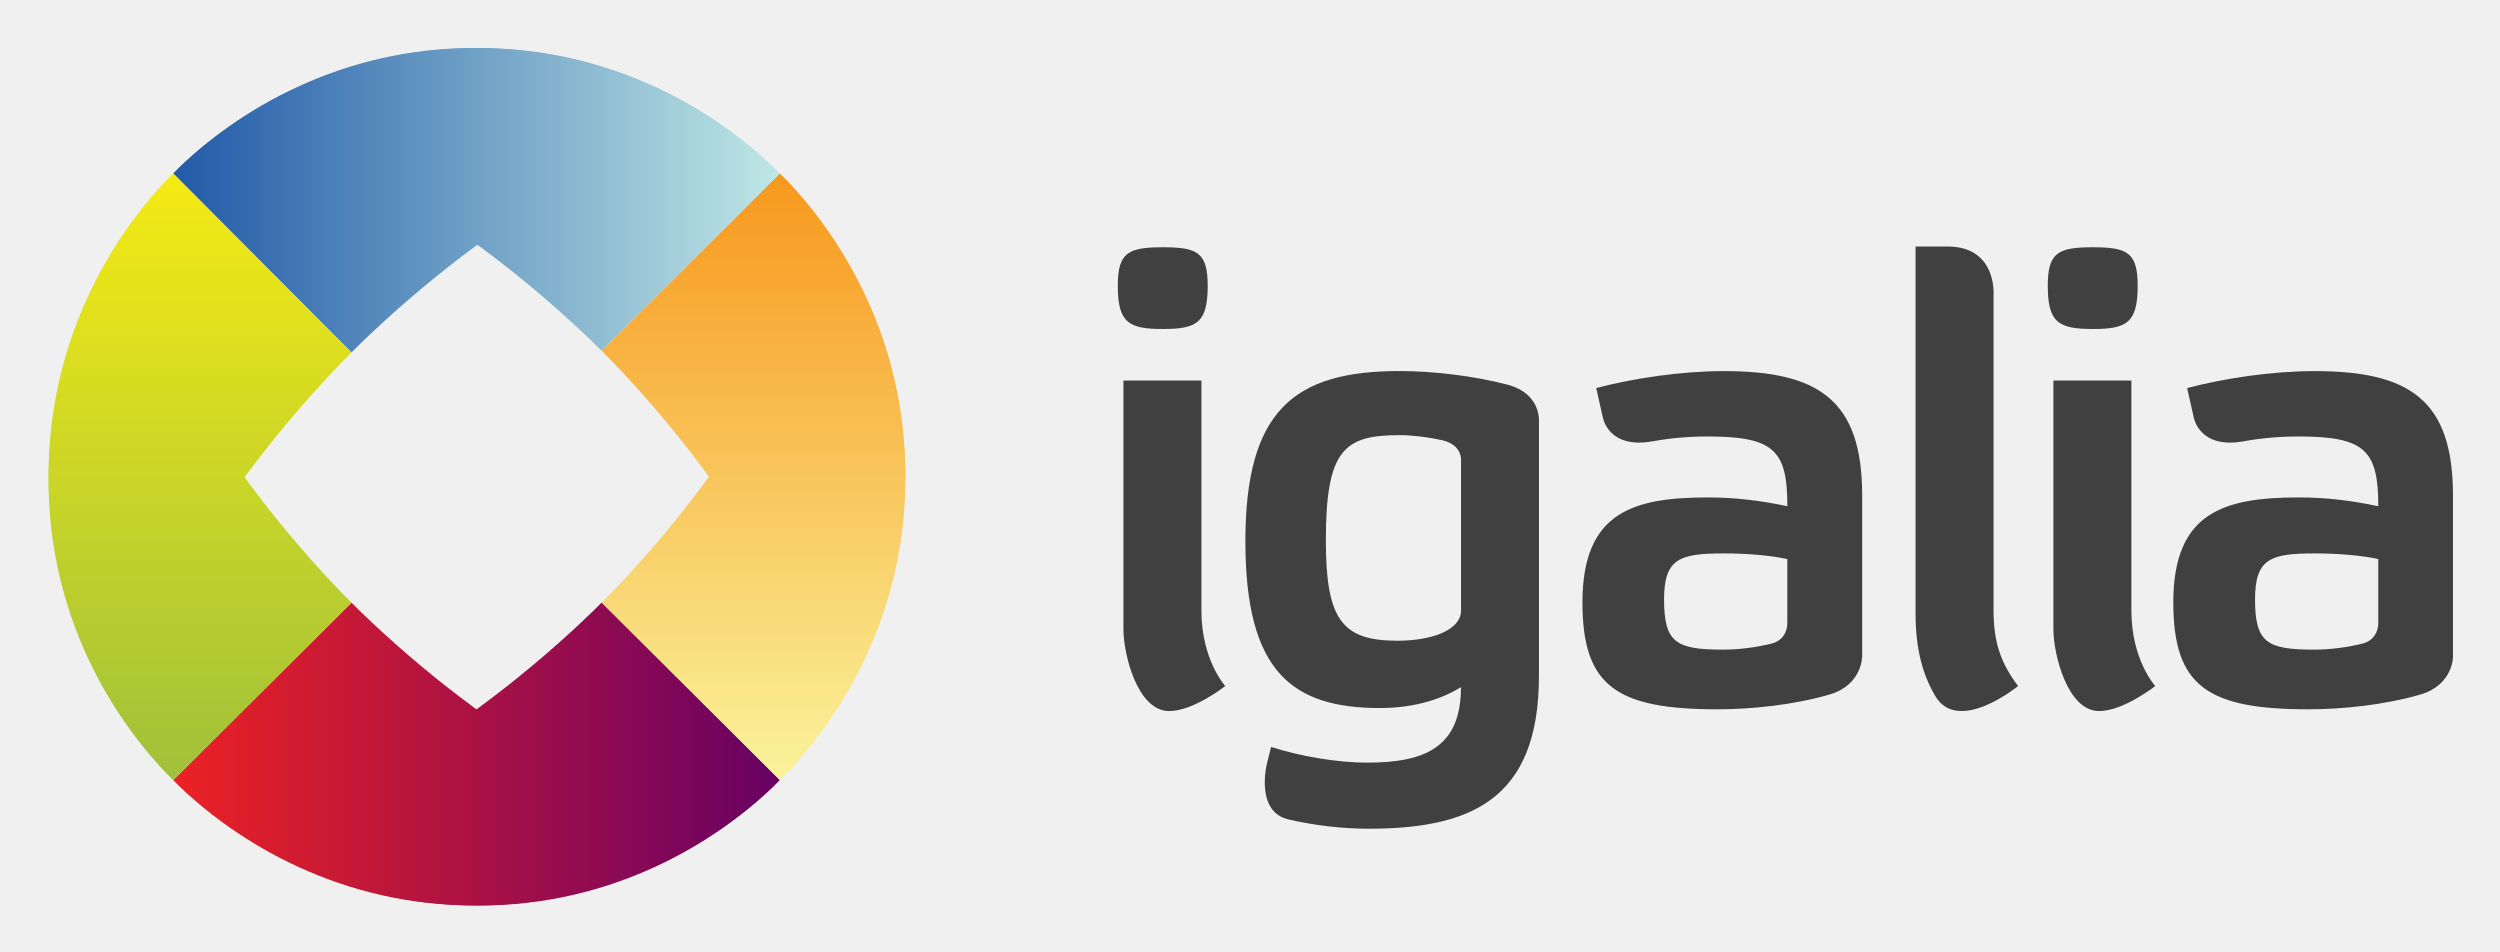
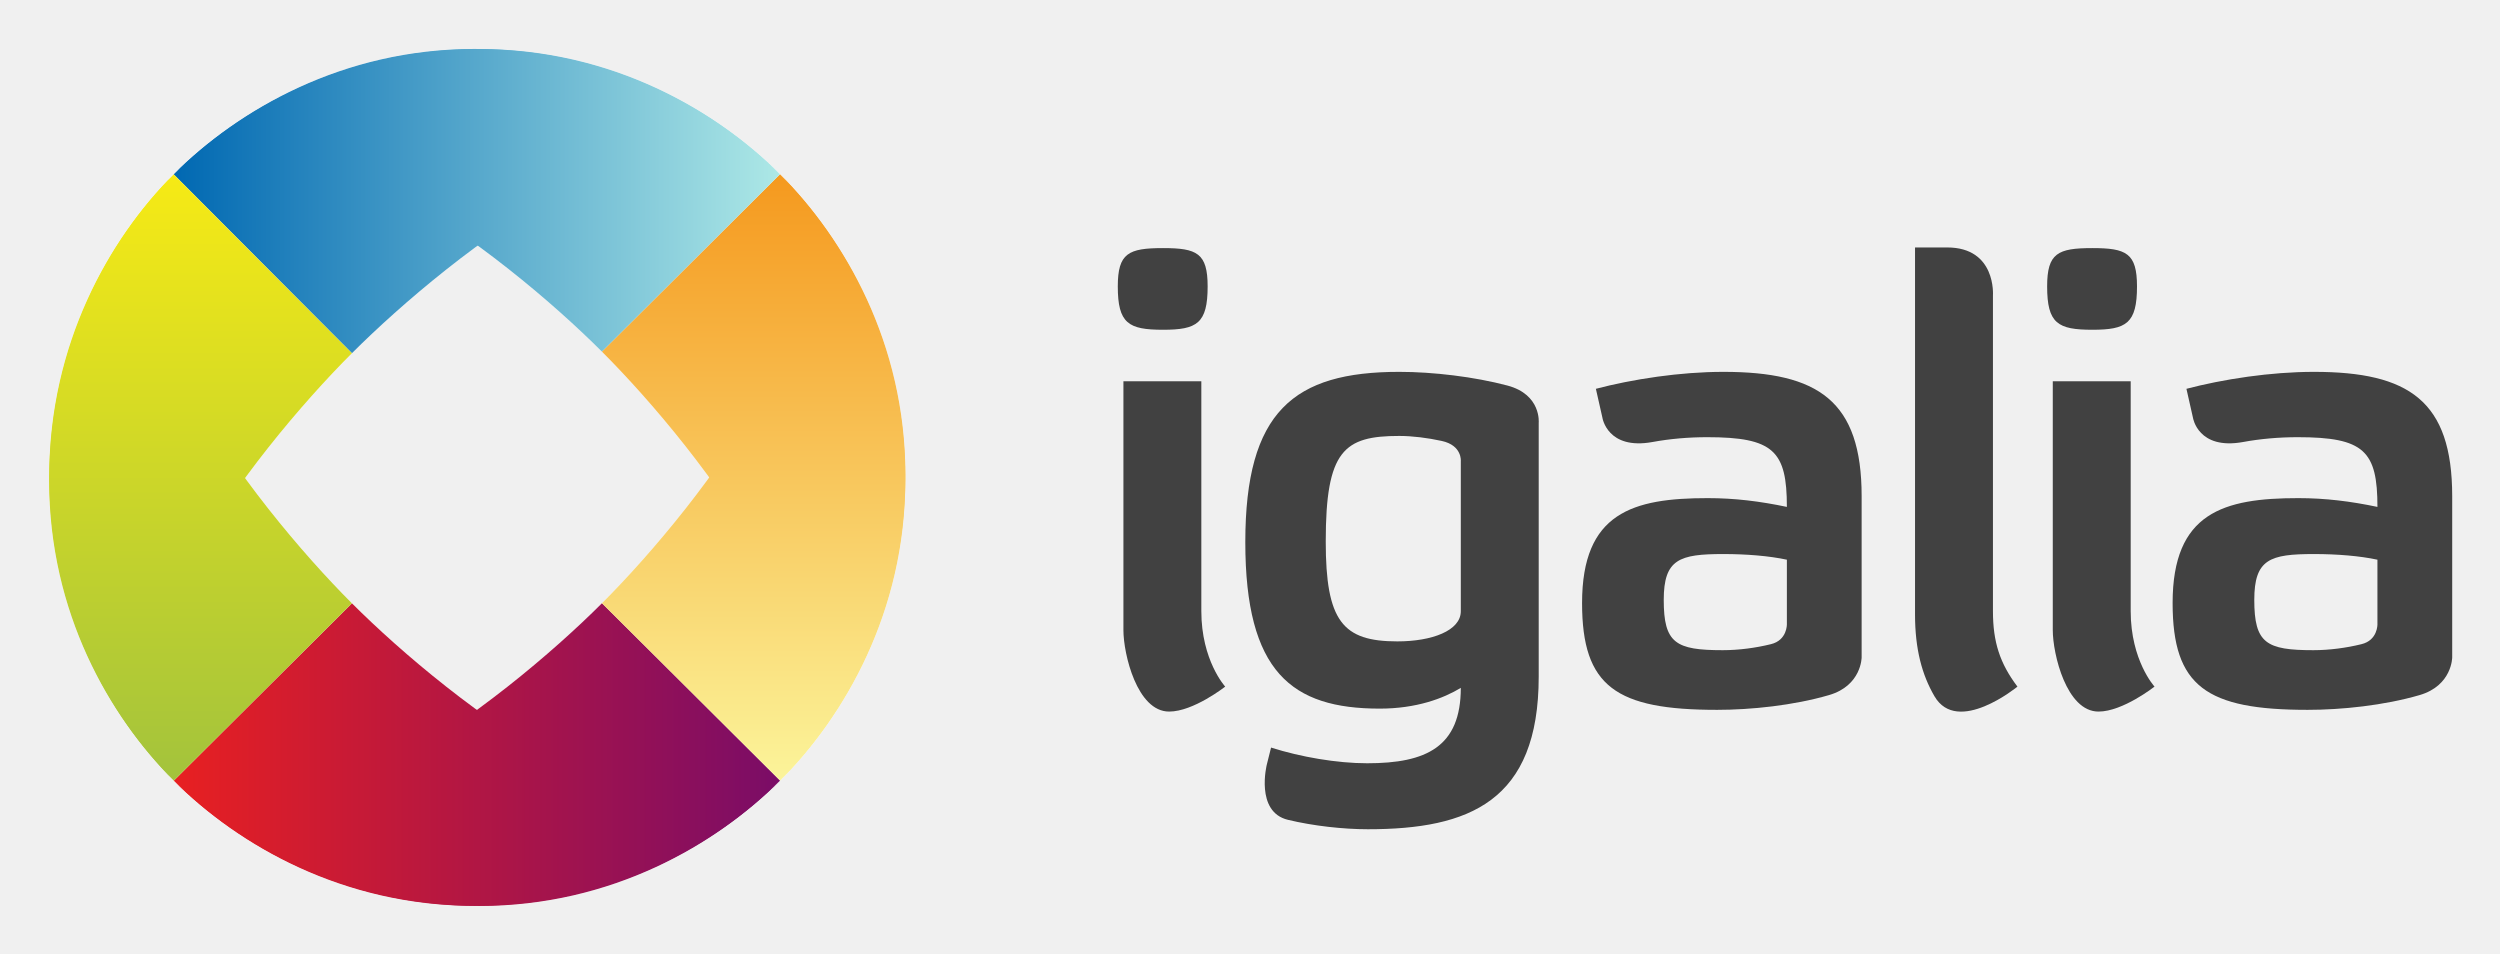
- <svg xmlns="http://www.w3.org/2000/svg" role="img" viewBox="-6.44 43.81 412.62 157.12">
-   <style>svg {enable-background:new 0 0 400 245}</style>
-   <path fill="#404040" d="M192.89 90.95c0 6.12-1.77 7.16-7.37 7.16-5.71 0-7.47-1.04-7.47-7.16 0-5.5 1.76-6.33 7.47-6.33 5.61 0 7.37.83 7.37 6.33zm-1.04 53.62c0 8.17 3.94 12.47 3.94 12.47s-5.23 4.13-9.26 4.13c-5.29 0-7.55-9.51-7.55-13.45v-41.1h12.87v37.95zm154.53-53.62c0 6.12-1.77 7.16-7.37 7.16-5.71 0-7.47-1.04-7.47-7.16 0-5.5 1.76-6.33 7.47-6.33 5.6 0 7.37.83 7.37 6.33zm-1.04 53.62c0 8.17 3.94 12.47 3.94 12.47s-5.23 4.13-9.26 4.13c-5.29 0-7.55-9.51-7.55-13.45v-41.1h12.87v37.95zm-124.02 16.1c-14.53 0-22.21-6.02-22.21-27.5 0-21.58 7.99-28.12 25.42-28.12 5.61 0 12.42.81 17.87 2.26 5.62 1.49 5.16 6.15 5.16 6.15v41.91c0 20.65-11.52 25.22-28.22 25.22-4.06 0-9.02-.55-13.2-1.56-5.45-1.32-3.49-9.13-3.49-9.13l.7-2.81c4.88 1.56 10.89 2.59 15.88 2.59 9.76 0 15.46-2.7 15.46-12.45-2.89 1.78-7.35 3.44-13.37 3.44zm13.38-40.83s.28-2.63-3.15-3.38c-2.33-.51-4.84-.83-7.02-.83-9.13 0-12.14 2.39-12.14 17.43 0 13.18 2.8 16.5 11.83 16.5 5.7 0 10.48-1.77 10.48-4.98v-24.74zm87.89-27.4v52.15c0 5.08 1.14 8.61 4.05 12.45 0 0-9.92 8.13-13.72 1.57-2.05-3.53-3.2-7.75-3.2-13.51V84.5h5.31c8.14.01 7.56 7.94 7.56 7.94zm75.84 59.76s0 4.67-5.38 6.24c-5.9 1.72-12.92 2.44-18.48 2.44-16.7 0-22.31-3.83-22.31-17.64 0-14.94 8.41-17.33 20.76-17.33 4.46 0 8.61.51 13.07 1.45 0-9.23-2.18-11.51-13.18-11.51-3.08 0-6.16.27-9.01.79-7.46 1.36-8.28-4-8.28-4l-1.08-4.78c2.87-.76 6.4-1.49 10.2-2.01 3.5-.48 7.23-.79 10.86-.79 15.67 0 22.82 4.77 22.82 20.54v26.6zm-12.34-5.47v-10.65c-2.9-.62-6.64-.93-10.48-.93-7.26 0-9.86.83-9.86 7.58 0 7.16 1.97 8.3 9.75 8.3 2.71 0 5.47-.38 7.93-.98 2.73-.66 2.66-3.32 2.66-3.32zm-85.19 5.47s0 4.67-5.38 6.24c-5.89 1.72-12.92 2.44-18.48 2.44-16.7 0-22.3-3.83-22.3-17.64 0-14.94 8.4-17.33 20.75-17.33 4.46 0 8.61.51 13.07 1.45 0-9.23-2.18-11.51-13.18-11.51-3.07 0-6.15.27-9.01.79-7.46 1.36-8.28-4-8.28-4l-1.08-4.78c2.86-.76 6.4-1.49 10.21-2.01 3.5-.48 7.23-.79 10.86-.79 15.67 0 22.83 4.77 22.83 20.54v26.6zm-12.35-5.47v-10.65c-2.91-.62-6.64-.93-10.48-.93-7.26 0-9.86.83-9.86 7.58 0 7.16 1.97 8.3 9.75 8.3 2.71 0 5.47-.38 7.93-.98 2.74-.66 2.66-3.32 2.66-3.32z" />
-   <linearGradient id="a" x1="22.155" x2="122.281" y1="168.258" y2="168.258" gradientUnits="userSpaceOnUse">
-     <stop offset="0" stop-color="#ec2224" />
-     <stop offset="1" stop-color="#670164" />
-   </linearGradient>
-   <path fill="url(#a)" d="M22.15 172.54c16.57 16.56 54.42-12.98 70.71-29.27 7.8 7.81 20.92 20.79 29.41 29.29-11.03 11.03-28.61 20.69-50.46 20.69-21.84 0-39.06-10.12-49.66-20.71z" />
-   <linearGradient id="b" x1="22.155" x2="122.281" y1="168.276" y2="168.276" gradientUnits="userSpaceOnUse">
-     <stop offset="0" stop-color="#ec2224" />
-     <stop offset="1" stop-color="#670164" />
-   </linearGradient>
-   <path fill="url(#b)" d="M122.28 172.56c-16.56 16.57-54.42-12.98-70.71-29.28-7.81 7.81-20.92 20.79-29.42 29.29 11.04 11.03 28.61 20.7 50.46 20.7 21.86 0 39.08-10.12 49.67-20.71z" />
-   <linearGradient id="c" x1="578.902" x2="679.035" y1="1909.874" y2="1909.874" gradientTransform="rotate(-90 -520.25 1271.709)" gradientUnits="userSpaceOnUse">
-     <stop offset="0" stop-color="#faf39b" />
-     <stop offset="1" stop-color="#f7981d" />
-   </linearGradient>
-   <path fill="url(#c)" d="M122.25 172.56c16.57-16.57-13.1-54.56-29.38-70.85 7.8-7.81 20.9-20.78 29.4-29.28 11.04 11.04 20.71 28.61 20.71 50.46-.01 21.85-10.14 39.07-20.73 49.67z" />
-   <linearGradient id="d" x1="578.902" x2="679.035" y1="1909.888" y2="1909.888" gradientTransform="rotate(-90 -520.25 1271.709)" gradientUnits="userSpaceOnUse">
-     <stop offset="0" stop-color="#faf39b" />
-     <stop offset="1" stop-color="#f7981d" />
-   </linearGradient>
-   <path fill="url(#d)" d="M122.26 72.42c16.57 16.57-13.09 54.55-29.38 70.84 7.81 7.81 20.91 20.79 29.4 29.29 11.03-11.04 20.7-28.61 20.7-50.46s-10.12-39.07-20.72-49.67z" />
-   <linearGradient id="e" x1="-1162.763" x2="-1062.64" y1="2466.556" y2="2466.556" gradientTransform="rotate(180 -520.25 1271.71)" gradientUnits="userSpaceOnUse">
-     <stop offset="0" stop-color="#bfe7e5" />
-     <stop offset="1" stop-color="#215aa8" />
-   </linearGradient>
-   <path fill="url(#e)" d="M122.26 72.46c-16.57-16.57-54.4 13.23-70.69 29.52-7.81-7.8-20.93-21.04-29.43-29.54 11.03-11.03 28.6-20.7 50.46-20.7 21.85 0 39.07 10.13 49.66 20.72z" />
-   <linearGradient id="f" x1="-1162.763" x2="-1062.64" y1="2466.696" y2="2466.696" gradientTransform="rotate(180 -520.25 1271.71)" gradientUnits="userSpaceOnUse">
-     <stop offset="0" stop-color="#bfe7e5" />
-     <stop offset="1" stop-color="#215aa8" />
-   </linearGradient>
-   <path fill="url(#f)" d="M22.14 72.44c16.57-16.56 54.42 12.98 70.71 29.27 7.8-7.81 20.91-20.79 29.41-29.29-11.03-11.03-28.6-20.69-50.46-20.69-21.85 0-39.07 10.12-49.66 20.71z" />
-   <linearGradient id="g" x1="-1719.528" x2="-1619.401" y1="724.88" y2="724.88" gradientTransform="rotate(90 -520.25 1271.71)" gradientUnits="userSpaceOnUse">
-     <stop offset="0" stop-color="#f5ea14" />
-     <stop offset="1" stop-color="#a0c13a" />
-   </linearGradient>
-   <path fill="url(#g)" d="M22.19 72.43C5.62 89 35.28 126.99 51.57 143.28c-7.81 7.81-20.93 20.78-29.43 29.28-11.03-11.03-20.56-28.47-20.56-50.32.01-21.86 10.01-39.22 20.61-49.81z" />
-   <linearGradient id="h" x1="-1719.528" x2="-1619.401" y1="724.896" y2="724.896" gradientTransform="rotate(90 -520.25 1271.71)" gradientUnits="userSpaceOnUse">
-     <stop offset="0" stop-color="#f5ea14" />
-     <stop offset="1" stop-color="#a0c13a" />
-   </linearGradient>
-   <path fill="url(#h)" d="M22.15 172.56c-16.57-16.57 13.12-54.28 29.41-70.57-7.81-7.81-20.91-21.06-29.41-29.56-11.03 11.04-20.58 28.75-20.58 50.6s9.99 38.94 20.58 49.53z" />
+ <svg xmlns="http://www.w3.org/2000/svg" role="img" viewBox="134.35 462.10 449.80 171.55">
+   <defs>
+     <clipPath id="a" clipPathUnits="userSpaceOnUse">
+       <path d="M0 841.89h595.276V0H0z" />
+     </clipPath>
+     <clipPath id="b" clipPathUnits="userSpaceOnUse">
+       <path d="M124.216 413.919h81.81v-40.838h-81.81z" />
+     </clipPath>
+     <clipPath id="d" clipPathUnits="userSpaceOnUse">
+       <path d="M124.216 413.907h81.81v-40.845h-81.81z" />
+     </clipPath>
+     <clipPath id="f" clipPathUnits="userSpaceOnUse">
+       <path d="M181.993 471.803h40.947v-81.816h-40.947z" />
+     </clipPath>
+     <clipPath id="h" clipPathUnits="userSpaceOnUse">
+       <path d="M181.981 471.803h40.95v-81.816h-40.95z" />
+     </clipPath>
+     <clipPath id="j" clipPathUnits="userSpaceOnUse">
+       <path d="M124.203 488.712h81.808v-40.843h-81.808z" />
+     </clipPath>
+     <clipPath id="l" clipPathUnits="userSpaceOnUse">
+       <path d="M124.203 488.7h81.808v-41.048h-81.808z" />
+     </clipPath>
+     <clipPath id="n" clipPathUnits="userSpaceOnUse">
+       <path d="M107.409 471.787h40.844v-81.812h-40.844z" />
+     </clipPath>
+     <clipPath id="p" clipPathUnits="userSpaceOnUse">
+       <path d="M107.396 471.787h40.857v-81.812h-40.857z" />
+     </clipPath>
+     <linearGradient id="c" x1="0" x2="1" y1="0" y2="0" gradientTransform="matrix(81.81055 0 0 -81.81055 124.216 393.5)" gradientUnits="userSpaceOnUse" spreadMethod="pad">
+       <stop offset="0" stop-color="#e82021" stop-opacity="1" />
+       <stop offset="1" stop-color="#7a0c67" stop-opacity="1" />
+     </linearGradient>
+     <linearGradient id="e" x1="0" x2="1" y1="0" y2="0" gradientTransform="matrix(81.81055 0 0 -81.81055 124.216 393.485)" gradientUnits="userSpaceOnUse" spreadMethod="pad">
+       <stop offset="0" stop-color="#e82021" stop-opacity="1" />
+       <stop offset="1" stop-color="#7a0c67" stop-opacity="1" />
+     </linearGradient>
+     <linearGradient id="g" x1="0" x2="1" y1="0" y2="0" gradientTransform="matrix(0 81.81543 81.81543 0 202.467 389.987)" gradientUnits="userSpaceOnUse" spreadMethod="pad">
+       <stop offset="0" stop-color="#fbf49a" stop-opacity="1" />
+       <stop offset="1" stop-color="#f5991e" stop-opacity="1" />
+     </linearGradient>
+     <linearGradient id="i" x1="0" x2="1" y1="0" y2="0" gradientTransform="matrix(0 81.81543 81.81543 0 202.456 389.987)" gradientUnits="userSpaceOnUse" spreadMethod="pad">
+       <stop offset="0" stop-color="#fbf49a" stop-opacity="1" />
+       <stop offset="1" stop-color="#f5991e" stop-opacity="1" />
+     </linearGradient>
+     <linearGradient id="k" x1="0" x2="1" y1="0" y2="0" gradientTransform="matrix(-81.80762 0 0 81.80762 206.01 468.29)" gradientUnits="userSpaceOnUse" spreadMethod="pad">
+       <stop offset="0" stop-color="#ade8e6" stop-opacity="1" />
+       <stop offset="1" stop-color="#0068b2" stop-opacity="1" />
+     </linearGradient>
+     <linearGradient id="m" x1="0" x2="1" y1="0" y2="0" gradientTransform="matrix(-81.80762 0 0 81.80762 206.01 468.177)" gradientUnits="userSpaceOnUse" spreadMethod="pad">
+       <stop offset="0" stop-color="#ade8e6" stop-opacity="1" />
+       <stop offset="1" stop-color="#0068b2" stop-opacity="1" />
+     </linearGradient>
+     <linearGradient id="o" x1="0" x2="1" y1="0" y2="0" gradientTransform="matrix(0 -81.8125 -81.8125 0 127.831 471.787)" gradientUnits="userSpaceOnUse" spreadMethod="pad">
+       <stop offset="0" stop-color="#f6ea15" stop-opacity="1" />
+       <stop offset="1" stop-color="#a3c33c" stop-opacity="1" />
+     </linearGradient>
+     <linearGradient id="q" x1="0" x2="1" y1="0" y2="0" gradientTransform="matrix(0 -81.8125 -81.8125 0 127.824 471.787)" gradientUnits="userSpaceOnUse" spreadMethod="pad">
+       <stop offset="0" stop-color="#f6ea15" stop-opacity="1" />
+       <stop offset="1" stop-color="#a3c33c" stop-opacity="1" />
+     </linearGradient>
+   </defs>
+   <g clip-path="url(#a)" transform="matrix(1.33333 0 0 -1.33333 0 1122.52)">
+     <path fill="#414141" fill-opacity="1" fill-rule="nonzero" stroke="none" d="M262.871 412.852c0-6.675 3.22-10.186 3.22-10.186s-4.274-3.37-7.566-3.37c-4.327 0-6.168 7.773-6.168 10.987v33.584h10.514zm.851 43.816c0-5.003-1.444-5.85-6.018-5.85-4.667 0-6.106.847-6.106 5.85 0 4.493 1.439 5.17 6.106 5.17 4.574 0 6.018-.677 6.018-5.17" />
+     <path fill="#414141" fill-opacity="1" fill-rule="nonzero" stroke="none" d="M388.279 412.852c0-6.675 3.216-10.186 3.216-10.186s-4.271-3.37-7.561-3.37c-4.326 0-6.169 7.773-6.169 10.987v33.584h10.514zm.851 43.816c0-5.003-1.443-5.85-6.022-5.85-4.665 0-6.104.847-6.104 5.85 0 4.493 1.439 5.17 6.104 5.17 4.579 0 6.022-.677 6.022-5.17" />
+     <path fill="#414141" fill-opacity="1" fill-rule="nonzero" stroke="none" d="M297.884 433.058s.229 2.146-2.571 2.757c-1.908.417-3.958.675-5.738.675-7.457 0-9.916-1.948-9.916-14.241 0-10.767 2.286-13.482 9.661-13.482 4.663 0 8.564 1.445 8.564 4.07zm-10.935-33.364c-11.87 0-18.144 4.919-18.144 22.471 0 17.632 6.529 22.973 20.77 22.973 4.582 0 10.147-.664 14.607-1.849 4.589-1.221 4.215-5.021 4.215-5.021v-34.245c0-16.869-9.408-20.606-23.057-20.606-3.314 0-7.373.449-10.785 1.272-4.454 1.078-2.848 7.457-2.848 7.457l.574 2.293c3.985-1.271 8.901-2.118 12.971-2.118 7.973 0 12.632 2.208 12.632 10.173-2.371-1.437-6.019-2.8-10.935-2.8" />
+     <path fill="#414141" fill-opacity="1" fill-rule="nonzero" stroke="none" d="M369.692 455.447v-42.61c0-4.152.934-7.037 3.306-10.174 0 0-8.102-6.646-11.206-1.285-1.675 2.886-2.615 6.332-2.615 11.036v49.511h4.34c6.647 0 6.175-6.478 6.175-6.478" />
+     <path fill="#414141" fill-opacity="1" fill-rule="nonzero" stroke="none" d="M421.575 411.086v8.704c-2.374.51-5.427.763-8.56.763-5.936 0-8.059-.68-8.059-6.189 0-5.848 1.611-6.784 7.973-6.784 2.207 0 4.465.313 6.476.807 2.23.529 2.17 2.699 2.17 2.699m10.089-4.468s0-3.813-4.399-5.097c-4.819-1.405-10.559-1.992-15.101-1.992-13.645 0-18.228 3.134-18.228 14.41 0 12.21 6.869 14.16 16.957 14.16 3.647 0 7.038-.42 10.682-1.185 0 7.541-1.78 9.408-10.768 9.408-2.513 0-5.029-.22-7.359-.65-6.096-1.112-6.766 3.272-6.766 3.272l-.881 3.906c2.345.617 5.233 1.213 8.34 1.643 2.859.394 5.905.645 8.874.645 12.799 0 18.649-3.899 18.649-16.786z" />
+     <path fill="#414141" fill-opacity="1" fill-rule="nonzero" stroke="none" d="M341.884 411.086v8.704c-2.374.51-5.426.763-8.561.763-5.935 0-8.055-.68-8.055-6.189 0-5.848 1.61-6.784 7.968-6.784 2.21 0 4.468.313 6.478.807 2.231.529 2.17 2.699 2.17 2.699m10.089-4.468s.002-3.813-4.4-5.097c-4.815-1.405-10.554-1.992-15.1-1.992-13.648 0-18.225 3.134-18.225 14.41 0 12.21 6.863 14.16 16.953 14.16 3.648 0 7.039-.42 10.683-1.185 0 7.541-1.779 9.408-10.767 9.408-2.511 0-5.025-.22-7.36-.65-6.097-1.112-6.763 3.272-6.763 3.272l-.883 3.906c2.338.617 5.23 1.213 8.34 1.643 2.858.394 5.903.645 8.872.645 12.8 0 18.65-3.899 18.65-16.786z" />
+     <path fill="#fff" fill-opacity="1" fill-rule="nonzero" stroke="none" d="M124.216 389.975c13.538-13.534 44.465 10.634 57.777 23.944 6.376-6.379 17.089-16.983 24.033-23.932-9.016-9.009-23.372-16.906-41.227-16.906-17.858 0-31.93 8.241-40.583 16.894" />
+     <path fill="#fff" fill-opacity="1" fill-rule="nonzero" stroke="none" d="M206.026 389.987c-13.534-13.538-44.464 10.606-57.774 23.92-6.38-6.379-17.089-16.986-24.036-23.932 9.017-9.015 23.374-16.912 41.232-16.912 17.852 0 31.928 8.27 40.578 16.924" />
+     <path fill="#fff" fill-opacity="1" fill-rule="nonzero" stroke="none" d="M206.011 471.803c13.539-13.538-10.707-44.574-24.018-57.884 6.383-6.384 17.089-16.983 24.033-23.932 9.016 9.022 16.914 23.376 16.914 41.23 0 17.855-8.273 31.929-16.929 40.586" />
+     <path fill="#fff" fill-opacity="1" fill-rule="nonzero" stroke="none" d="M206.026 389.987c13.54 13.537-10.735 44.573-24.045 57.882 6.376 6.379 17.086 16.986 24.03 23.934 9.021-9.02 16.92-23.376 16.92-41.232 0-17.854-8.248-31.925-16.905-40.584" />
+     <path fill="#fff" fill-opacity="1" fill-rule="nonzero" stroke="none" d="M124.203 471.787c13.539 13.535 44.469-10.605 57.778-23.918 6.375 6.38 17.086 16.986 24.03 23.934-9.012 9.013-23.371 16.909-41.228 16.909-17.857 0-31.925-8.272-40.58-16.925" />
+     <path fill="#fff" fill-opacity="1" fill-rule="nonzero" stroke="none" d="M206.011 471.803c-13.538 13.539-44.451-10.84-57.759-24.151-6.377 6.377-17.104 17.192-24.049 24.135 9.012 9.016 23.37 16.913 41.229 16.913 17.855 0 31.924-8.241 40.579-16.897" />
+     <path fill="#fff" fill-opacity="1" fill-rule="nonzero" stroke="none" d="M124.203 471.787c-13.538-13.535 10.739-44.568 24.049-57.88-6.38-6.379-17.09-16.986-24.036-23.932-9.014 9.014-16.808 23.271-16.808 41.126 0 17.855 8.138 32.034 16.795 40.686" />
+     <path fill="#fff" fill-opacity="1" fill-rule="nonzero" stroke="none" d="M124.216 389.975c-13.54 13.538 10.723 44.371 24.036 57.677-6.38 6.383-17.104 17.19-24.049 24.135-9.015-9.016-16.807-23.479-16.807-41.335 0-17.85 8.167-31.824 16.82-40.477" />
+     <g clip-path="url(#b)">
+       <path fill="url(#c)" stroke="none" d="M124.216 389.975c13.538-13.534 44.465 10.634 57.777 23.944 6.376-6.379 17.089-16.983 24.033-23.932-9.016-9.009-23.372-16.906-41.227-16.906-17.858 0-31.93 8.241-40.583 16.894" />
+     </g>
+     <g clip-path="url(#d)">
+       <path fill="url(#e)" stroke="none" d="M206.026 389.987c-13.534-13.538-44.464 10.606-57.773 23.92-6.381-6.379-17.09-16.986-24.037-23.932 9.017-9.015 23.375-16.912 41.232-16.912 17.852 0 31.928 8.27 40.578 16.924" />
+     </g>
+     <g clip-path="url(#f)">
+       <path fill="url(#g)" stroke="none" d="M206.011 471.803c13.539-13.538-10.707-44.574-24.018-57.884 6.383-6.384 17.089-16.983 24.033-23.932 9.016 9.022 16.914 23.376 16.914 41.23 0 17.855-8.273 31.929-16.929 40.586" />
+     </g>
+     <g clip-path="url(#h)">
+       <path fill="url(#i)" stroke="none" d="M206.026 389.987c13.54 13.537-10.735 44.573-24.045 57.882 6.376 6.379 17.086 16.986 24.03 23.934 9.021-9.02 16.92-23.376 16.92-41.232 0-17.854-8.248-31.925-16.905-40.584" />
+     </g>
+     <g clip-path="url(#j)">
+       <path fill="url(#k)" stroke="none" d="M124.203 471.787c13.539 13.535 44.469-10.605 57.778-23.918 6.375 6.38 17.086 16.986 24.03 23.934-9.012 9.013-23.371 16.909-41.228 16.909-17.856 0-31.924-8.272-40.58-16.925" />
+     </g>
+     <g clip-path="url(#l)">
+       <path fill="url(#m)" stroke="none" d="M206.011 471.803c-13.538 13.539-44.45-10.84-57.758-24.151-6.378 6.377-17.105 17.192-24.05 24.135 9.013 9.016 23.371 16.913 41.229 16.913 17.855 0 31.924-8.241 40.579-16.897" />
+     </g>
+     <g clip-path="url(#n)">
+       <path fill="url(#o)" stroke="none" d="M124.203 471.787c-13.537-13.535 10.74-44.568 24.05-57.88-6.381-6.379-17.09-16.986-24.037-23.932-9.013 9.014-16.807 23.271-16.807 41.126 0 17.855 8.138 32.034 16.794 40.686" />
+     </g>
+     <g clip-path="url(#p)">
+       <path fill="url(#q)" stroke="none" d="M124.216 389.975c-13.538 13.538 10.723 44.371 24.037 57.677-6.38 6.383-17.104 17.19-24.05 24.135-9.015-9.016-16.807-23.479-16.807-41.335 0-17.85 8.167-31.824 16.82-40.477" />
+     </g>
+   </g>
</svg>
